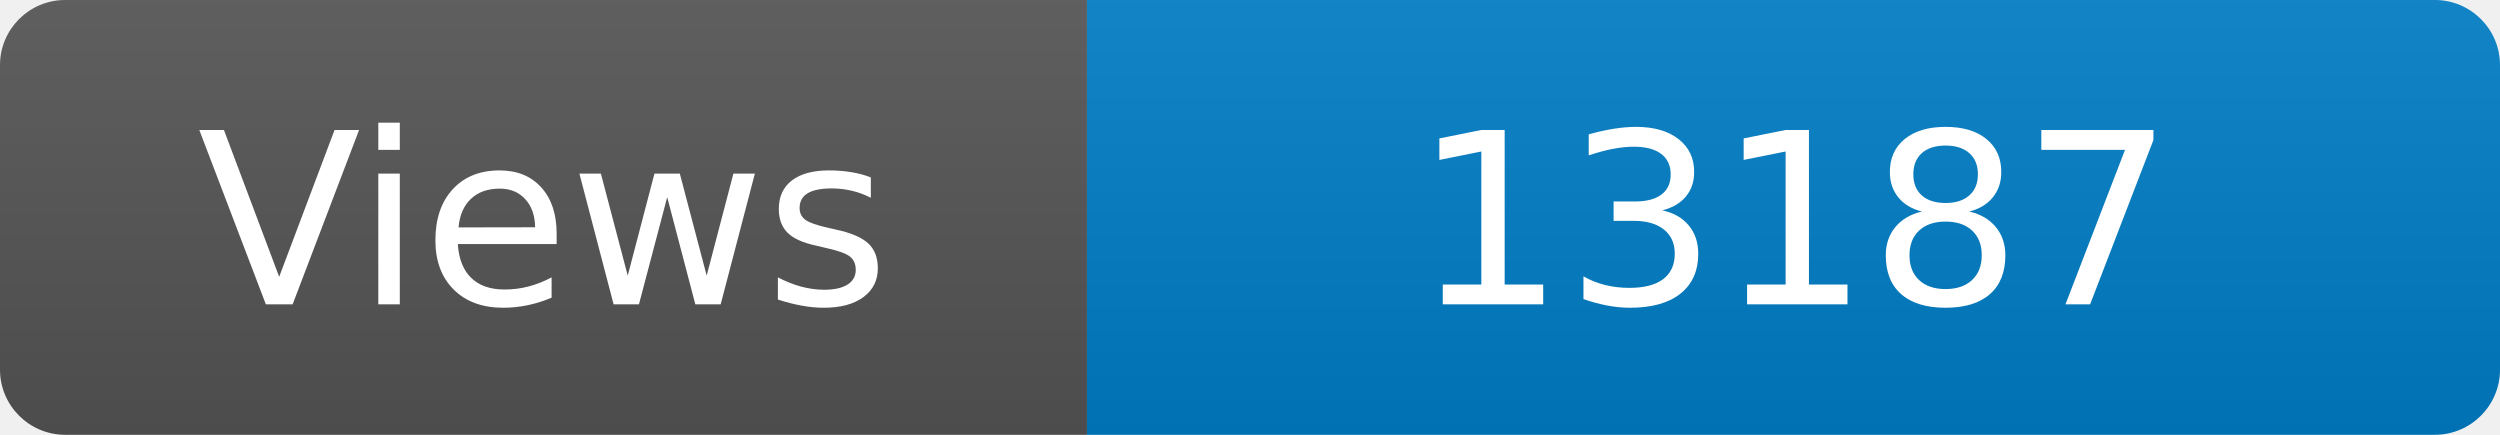
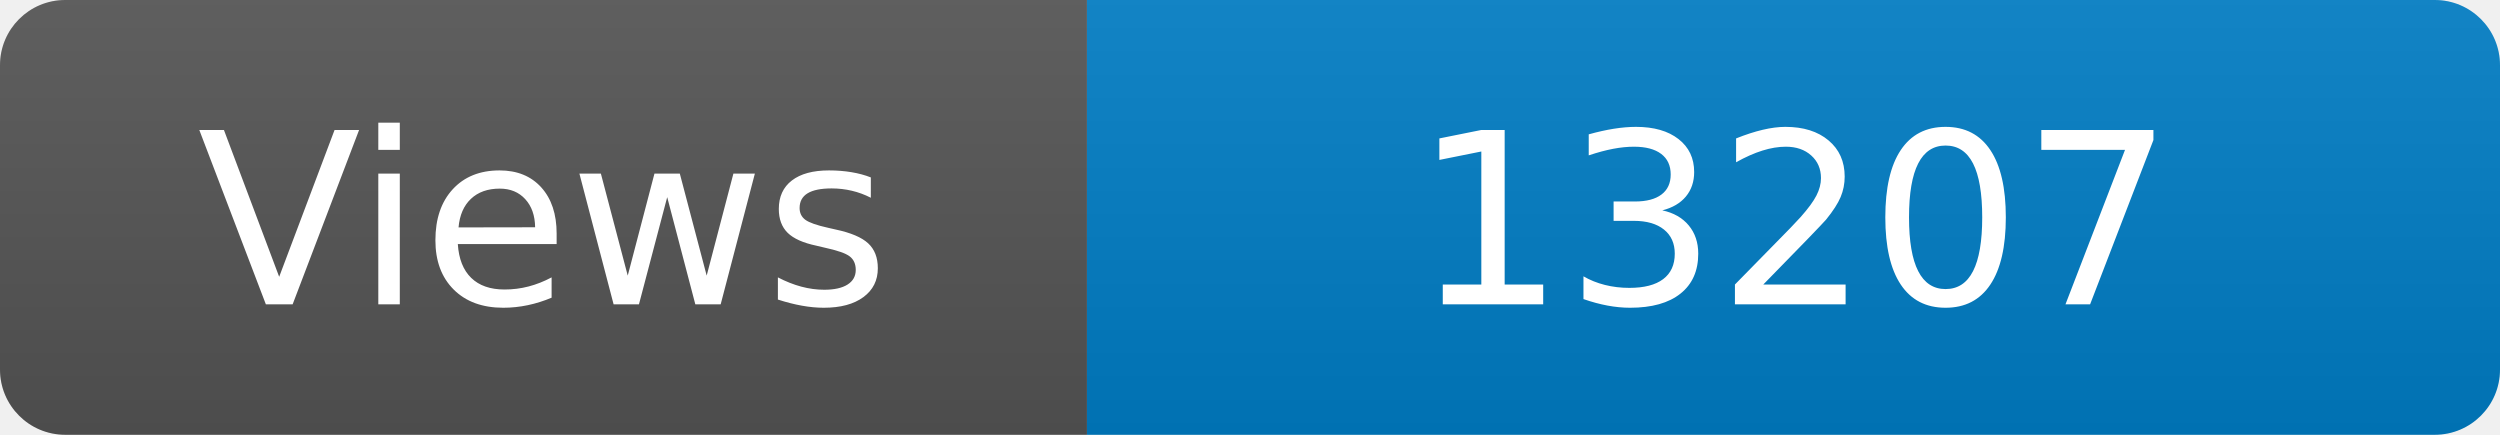
<svg xmlns="http://www.w3.org/2000/svg" width="115" height="20" role="img" aria-label="Maintained?: yes">
  <linearGradient id="s" x2="0" y2="100%">
    <stop offset="0" stop-color="#bbb" stop-opacity=".1" />
    <stop offset="1" stop-opacity=".1" />
  </linearGradient>
  <clipPath id="r">
    <rect width="115" height="20" rx="3" fill="#fff" />
  </clipPath>
  <g clip-path="url(#r)">
    <rect width="50" height="20" fill="#555" />
    <rect x="50" width="160" height="20" fill="#007ec6" />
    <rect width="115" height="20" fill="url(#s)" />
  </g>
  <g fill="#fff" text-anchor="middle" font-family="Verdana,Geneva,DejaVu Sans,sans-serif" font-size="110">
    <text x="250" y="140" transform="scale(.1)" fill="#fff">Views</text>
-     <text x="825" y="140" transform="scale(.1)" fill="#fff">13187</text>
+     <text x="825" y="140" transform="scale(.1)" fill="#fff">13207</text>
  </g>
</svg>
